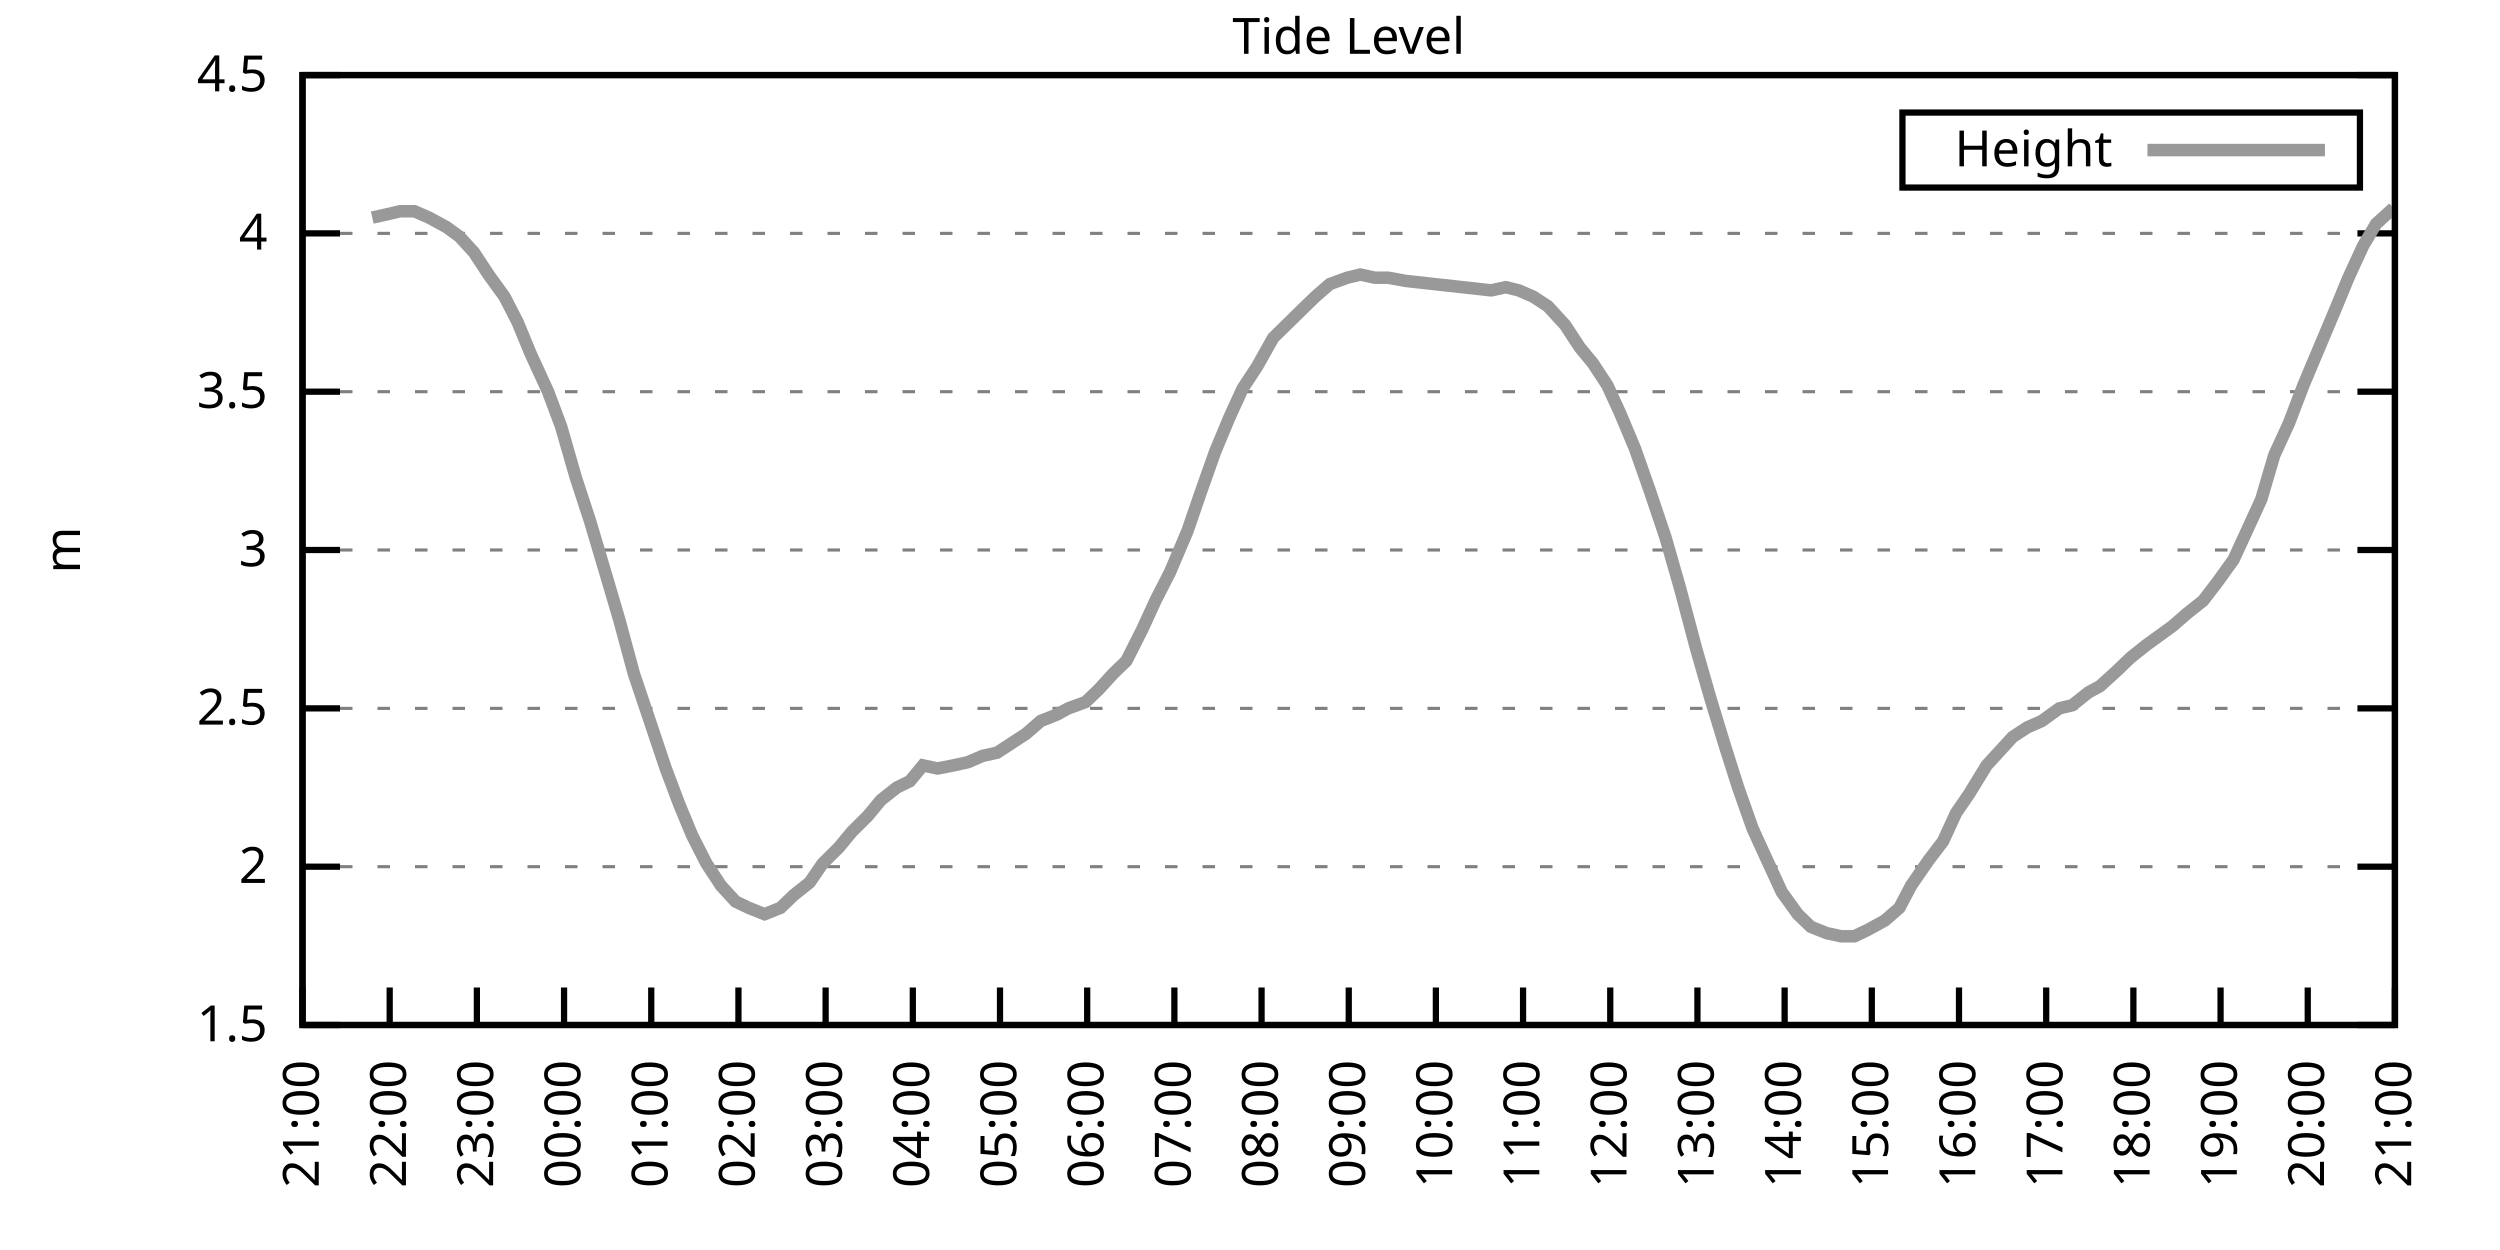
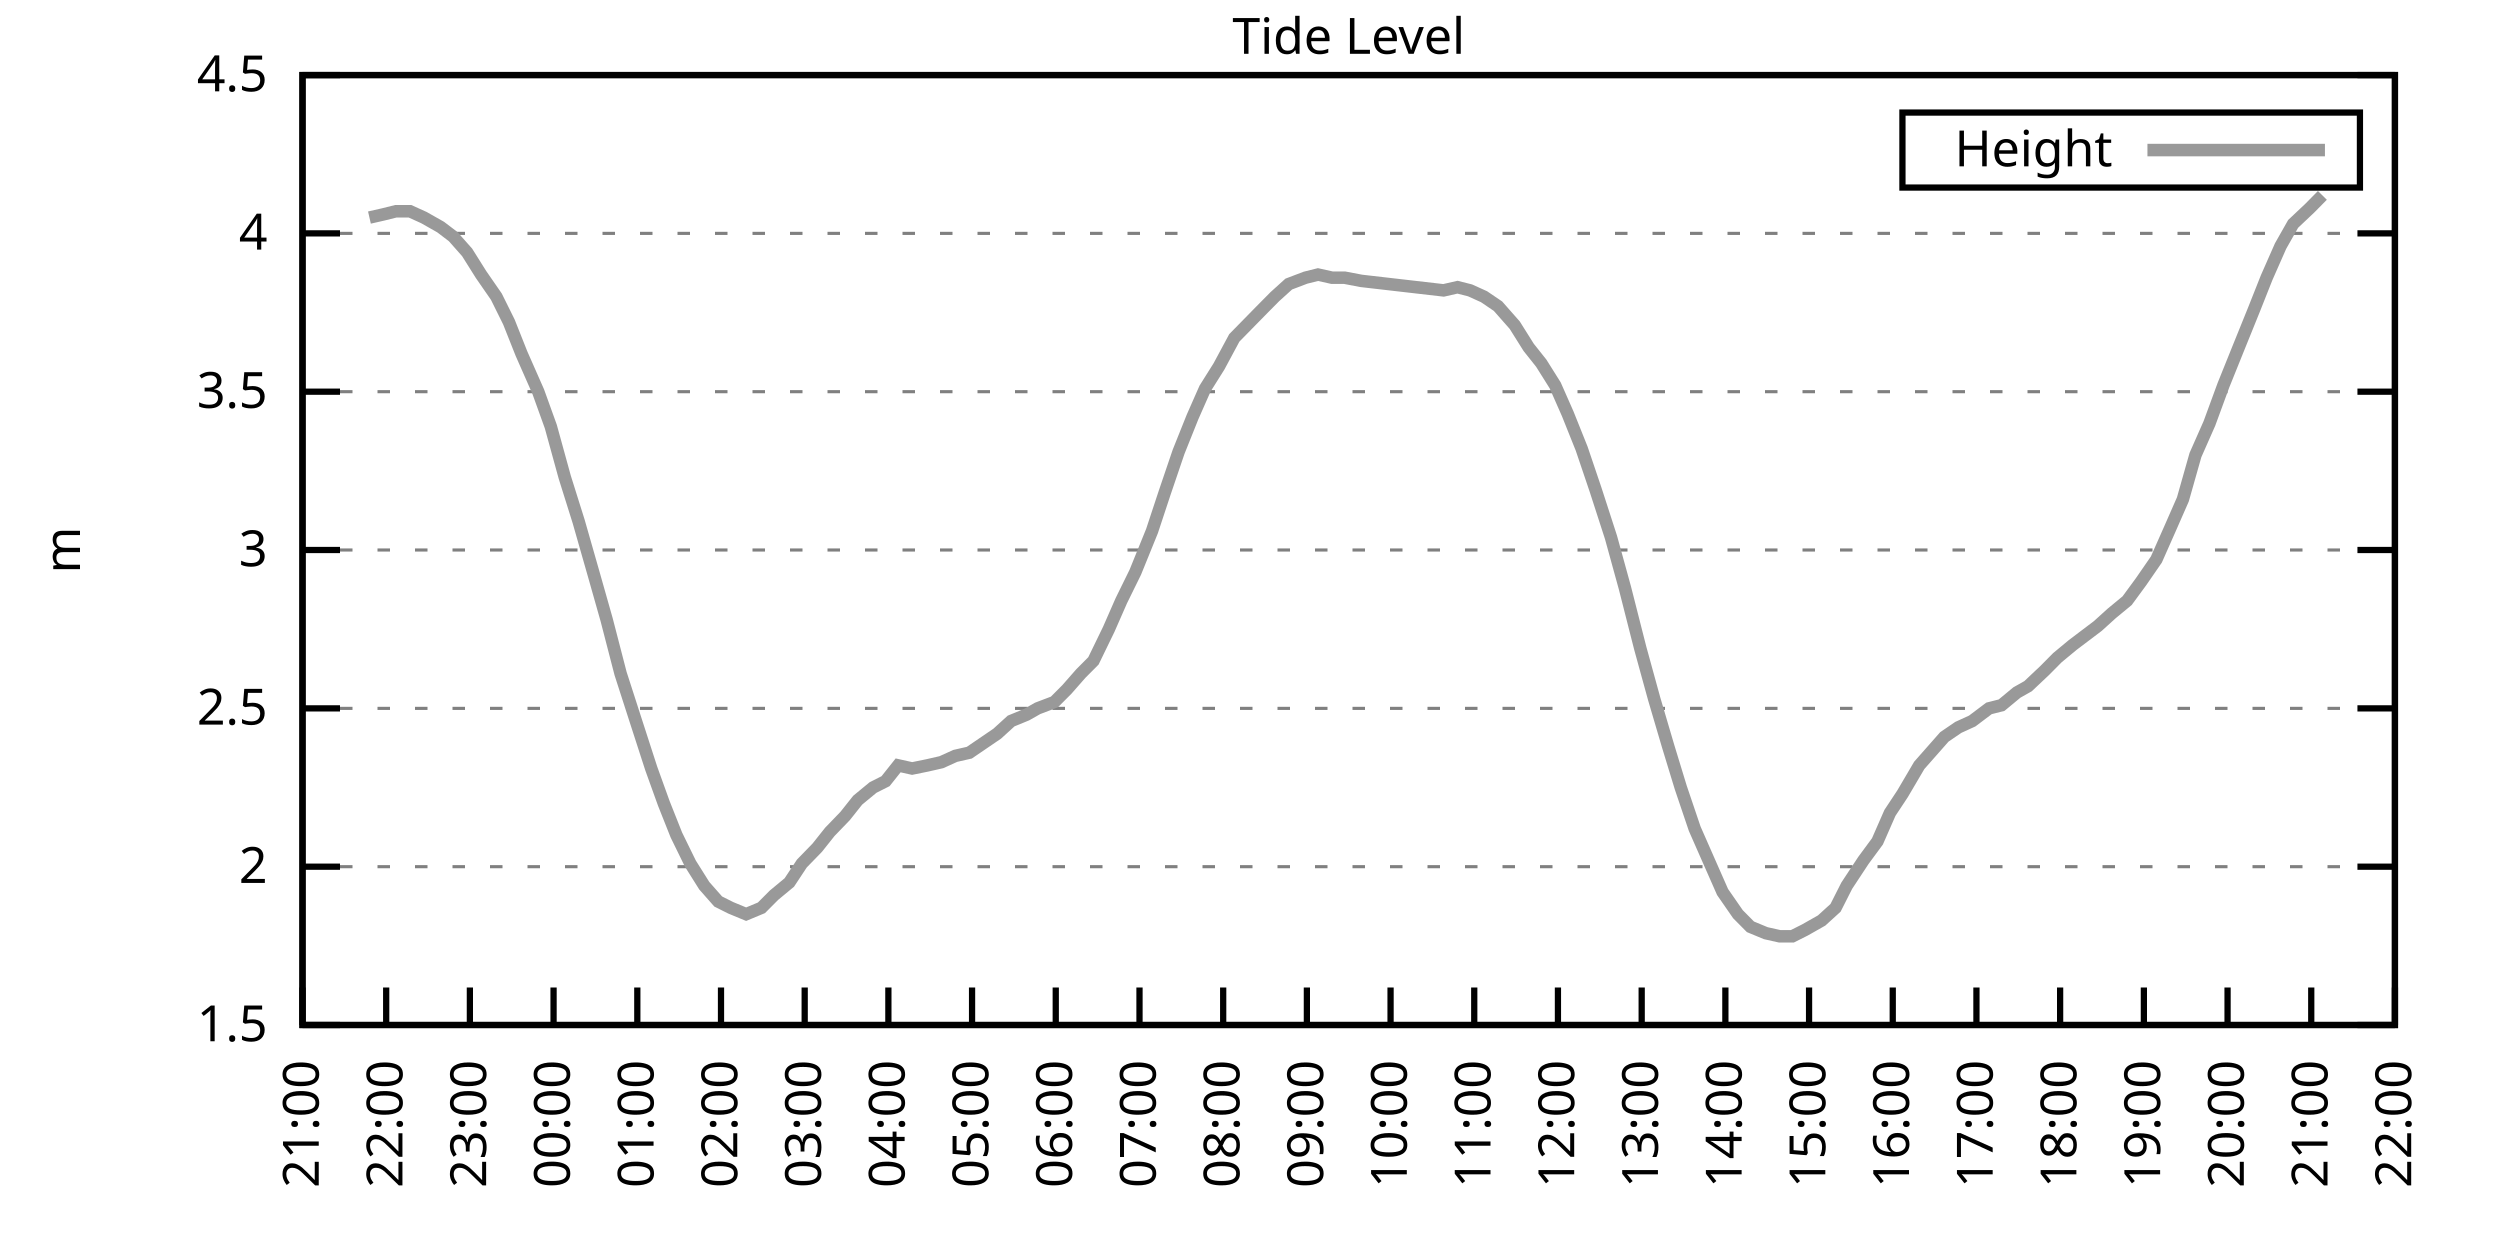
<svg xmlns="http://www.w3.org/2000/svg" xmlns:xlink="http://www.w3.org/1999/xlink" width="400" height="200" viewBox="0 0 400 200">
  <g id="gnuplot_canvas">
    <rect x="0" y="0" width="400" height="200" fill="none" />
    <defs>
      <circle id="gpDot" r="0.5" stroke-width="0.5" stroke="currentColor" />
      <path id="gpPt0" stroke-width="0.333" stroke="currentColor" d="M-1,0 h2 M0,-1 v2" />
      <path id="gpPt1" stroke-width="0.333" stroke="currentColor" d="M-1,-1 L1,1 M1,-1 L-1,1" />
      <path id="gpPt2" stroke-width="0.333" stroke="currentColor" d="M-1,0 L1,0 M0,-1 L0,1 M-1,-1 L1,1 M-1,1 L1,-1" />
      <rect id="gpPt3" stroke-width="0.333" stroke="currentColor" x="-1" y="-1" width="2" height="2" />
      <rect id="gpPt4" stroke-width="0.333" stroke="currentColor" fill="currentColor" x="-1" y="-1" width="2" height="2" />
      <circle id="gpPt5" stroke-width="0.333" stroke="currentColor" cx="0" cy="0" r="1" />
      <use xlink:href="#gpPt5" id="gpPt6" fill="currentColor" stroke="none" />
      <path id="gpPt7" stroke-width="0.333" stroke="currentColor" d="M0,-1.33 L-1.33,0.67 L1.33,0.67 z" />
      <use xlink:href="#gpPt7" id="gpPt8" fill="currentColor" stroke="none" />
      <use xlink:href="#gpPt7" id="gpPt9" stroke="currentColor" transform="rotate(180)" />
      <use xlink:href="#gpPt9" id="gpPt10" fill="currentColor" stroke="none" />
      <use xlink:href="#gpPt3" id="gpPt11" stroke="currentColor" transform="rotate(45)" />
      <use xlink:href="#gpPt11" id="gpPt12" fill="currentColor" stroke="none" />
      <path id="gpPt13" stroke-width="0.333" stroke="currentColor" d="M0,1.330 L1.265,0.411 L0.782,-1.067 L-0.782,-1.076 L-1.265,0.411 z" />
      <use xlink:href="#gpPt13" id="gpPt14" fill="currentColor" stroke="none" />
      <filter id="textbox" filterUnits="objectBoundingBox" x="0" y="0" height="1" width="1">
        <feFlood flood-color="white" flood-opacity="1" result="bgnd" />
        <feComposite in="SourceGraphic" in2="bgnd" operator="atop" />
      </filter>
      <filter id="greybox" filterUnits="objectBoundingBox" x="0" y="0" height="1" width="1">
        <feFlood flood-color="lightgrey" flood-opacity="1" result="grey" />
        <feComposite in="SourceGraphic" in2="grey" operator="atop" />
      </filter>
    </defs>
    <g fill="none" color="white" stroke="currentColor" stroke-width="1.00" stroke-linecap="butt" stroke-linejoin="miter">
</g>
    <g fill="none" color="black" stroke="currentColor" stroke-width="1.00" stroke-linecap="butt" stroke-linejoin="miter">
      <g stroke="none" shape-rendering="crispEdges">
        <polygon fill="rgb(255, 255, 255)" points="48.40,164.00 383.18,164.00 383.18,12.02 48.40,12.02 " />
      </g>
    </g>
    <g fill="none" color="black" stroke="currentColor" stroke-width="1.00" stroke-linecap="butt" stroke-linejoin="miter">
</g>
    <g fill="none" color="black" stroke="black" stroke-width="0.50" stroke-linecap="butt" stroke-linejoin="miter">
</g>
    <g fill="none" color="gray" stroke="currentColor" stroke-width="0.50" stroke-linecap="butt" stroke-linejoin="miter">
      <path stroke="gray" stroke-dasharray="2,4" class="gridline" d="M48.40,164.00 L383.19,164.00  " />
    </g>
    <g fill="none" color="gray" stroke="gray" stroke-width="1.00" stroke-linecap="butt" stroke-linejoin="miter">
</g>
    <g fill="none" color="black" stroke="currentColor" stroke-width="1.00" stroke-linecap="butt" stroke-linejoin="miter">
      <path stroke="black" d="M48.40,164.00 L54.40,164.00 M383.19,164.00 L377.19,164.00  " />
      <g transform="translate(42.80,166.60)" stroke="none" fill="black" font-family="Sans" font-size="8.00" text-anchor="end">
        <text>
          <tspan font-family="Sans"> 1.5</tspan>
        </text>
      </g>
    </g>
    <g fill="none" color="black" stroke="currentColor" stroke-width="1.00" stroke-linecap="butt" stroke-linejoin="miter">
</g>
    <g fill="none" color="black" stroke="black" stroke-width="0.50" stroke-linecap="butt" stroke-linejoin="miter">
</g>
    <g fill="none" color="gray" stroke="currentColor" stroke-width="0.50" stroke-linecap="butt" stroke-linejoin="miter">
      <path stroke="gray" stroke-dasharray="2,4" class="gridline" d="M48.40,138.67 L383.19,138.67  " />
    </g>
    <g fill="none" color="gray" stroke="gray" stroke-width="1.00" stroke-linecap="butt" stroke-linejoin="miter">
</g>
    <g fill="none" color="black" stroke="currentColor" stroke-width="1.00" stroke-linecap="butt" stroke-linejoin="miter">
      <path stroke="black" d="M48.40,138.67 L54.40,138.67 M383.19,138.67 L377.19,138.67  " />
      <g transform="translate(42.80,141.27)" stroke="none" fill="black" font-family="Sans" font-size="8.00" text-anchor="end">
        <text>
          <tspan font-family="Sans"> 2</tspan>
        </text>
      </g>
    </g>
    <g fill="none" color="black" stroke="currentColor" stroke-width="1.00" stroke-linecap="butt" stroke-linejoin="miter">
</g>
    <g fill="none" color="black" stroke="black" stroke-width="0.50" stroke-linecap="butt" stroke-linejoin="miter">
</g>
    <g fill="none" color="gray" stroke="currentColor" stroke-width="0.50" stroke-linecap="butt" stroke-linejoin="miter">
      <path stroke="gray" stroke-dasharray="2,4" class="gridline" d="M48.40,113.34 L383.19,113.34  " />
    </g>
    <g fill="none" color="gray" stroke="gray" stroke-width="1.00" stroke-linecap="butt" stroke-linejoin="miter">
</g>
    <g fill="none" color="black" stroke="currentColor" stroke-width="1.00" stroke-linecap="butt" stroke-linejoin="miter">
      <path stroke="black" d="M48.40,113.34 L54.40,113.34 M383.19,113.34 L377.19,113.34  " />
      <g transform="translate(42.80,115.94)" stroke="none" fill="black" font-family="Sans" font-size="8.00" text-anchor="end">
        <text>
          <tspan font-family="Sans"> 2.5</tspan>
        </text>
      </g>
    </g>
    <g fill="none" color="black" stroke="currentColor" stroke-width="1.00" stroke-linecap="butt" stroke-linejoin="miter">
</g>
    <g fill="none" color="black" stroke="black" stroke-width="0.50" stroke-linecap="butt" stroke-linejoin="miter">
</g>
    <g fill="none" color="gray" stroke="currentColor" stroke-width="0.50" stroke-linecap="butt" stroke-linejoin="miter">
      <path stroke="gray" stroke-dasharray="2,4" class="gridline" d="M48.40,88.00 L383.19,88.00  " />
    </g>
    <g fill="none" color="gray" stroke="gray" stroke-width="1.00" stroke-linecap="butt" stroke-linejoin="miter">
</g>
    <g fill="none" color="black" stroke="currentColor" stroke-width="1.00" stroke-linecap="butt" stroke-linejoin="miter">
      <path stroke="black" d="M48.40,88.00 L54.40,88.00 M383.19,88.00 L377.19,88.00  " />
      <g transform="translate(42.80,90.60)" stroke="none" fill="black" font-family="Sans" font-size="8.00" text-anchor="end">
        <text>
          <tspan font-family="Sans"> 3</tspan>
        </text>
      </g>
    </g>
    <g fill="none" color="black" stroke="currentColor" stroke-width="1.00" stroke-linecap="butt" stroke-linejoin="miter">
</g>
    <g fill="none" color="black" stroke="black" stroke-width="0.50" stroke-linecap="butt" stroke-linejoin="miter">
</g>
    <g fill="none" color="gray" stroke="currentColor" stroke-width="0.50" stroke-linecap="butt" stroke-linejoin="miter">
      <path stroke="gray" stroke-dasharray="2,4" class="gridline" d="M48.40,62.67 L383.19,62.67  " />
    </g>
    <g fill="none" color="gray" stroke="gray" stroke-width="1.00" stroke-linecap="butt" stroke-linejoin="miter">
</g>
    <g fill="none" color="black" stroke="currentColor" stroke-width="1.00" stroke-linecap="butt" stroke-linejoin="miter">
      <path stroke="black" d="M48.40,62.67 L54.40,62.67 M383.19,62.67 L377.19,62.67  " />
      <g transform="translate(42.80,65.27)" stroke="none" fill="black" font-family="Sans" font-size="8.00" text-anchor="end">
        <text>
          <tspan font-family="Sans"> 3.5</tspan>
        </text>
      </g>
    </g>
    <g fill="none" color="black" stroke="currentColor" stroke-width="1.00" stroke-linecap="butt" stroke-linejoin="miter">
</g>
    <g fill="none" color="black" stroke="black" stroke-width="0.50" stroke-linecap="butt" stroke-linejoin="miter">
</g>
    <g fill="none" color="gray" stroke="currentColor" stroke-width="0.50" stroke-linecap="butt" stroke-linejoin="miter">
      <path stroke="gray" stroke-dasharray="2,4" class="gridline" d="M48.40,37.34 L383.19,37.34  " />
    </g>
    <g fill="none" color="gray" stroke="gray" stroke-width="1.00" stroke-linecap="butt" stroke-linejoin="miter">
</g>
    <g fill="none" color="black" stroke="currentColor" stroke-width="1.00" stroke-linecap="butt" stroke-linejoin="miter">
      <path stroke="black" d="M48.40,37.34 L54.40,37.34 M383.19,37.34 L377.19,37.34  " />
      <g transform="translate(42.80,39.94)" stroke="none" fill="black" font-family="Sans" font-size="8.00" text-anchor="end">
        <text>
          <tspan font-family="Sans"> 4</tspan>
        </text>
      </g>
    </g>
    <g fill="none" color="black" stroke="currentColor" stroke-width="1.00" stroke-linecap="butt" stroke-linejoin="miter">
</g>
    <g fill="none" color="black" stroke="black" stroke-width="0.50" stroke-linecap="butt" stroke-linejoin="miter">
</g>
    <g fill="none" color="gray" stroke="currentColor" stroke-width="0.50" stroke-linecap="butt" stroke-linejoin="miter">
      <path stroke="gray" stroke-dasharray="2,4" class="gridline" d="M48.40,12.01 L383.19,12.01  " />
    </g>
    <g fill="none" color="gray" stroke="gray" stroke-width="1.00" stroke-linecap="butt" stroke-linejoin="miter">
</g>
    <g fill="none" color="black" stroke="currentColor" stroke-width="1.00" stroke-linecap="butt" stroke-linejoin="miter">
      <path stroke="black" d="M48.40,12.01 L54.40,12.01 M383.19,12.01 L377.19,12.01  " />
      <g transform="translate(42.80,14.61)" stroke="none" fill="black" font-family="Sans" font-size="8.00" text-anchor="end">
        <text>
          <tspan font-family="Sans"> 4.5</tspan>
        </text>
      </g>
    </g>
    <g fill="none" color="black" stroke="currentColor" stroke-width="1.00" stroke-linecap="butt" stroke-linejoin="miter">
      <path stroke="black" d="M48.40,164.00 L48.40,158.00  " />
      <g transform="translate(51.00,169.60) rotate(270.00)" stroke="none" fill="black" font-family="Sans" font-size="8.00" text-anchor="end">
        <text>
          <tspan font-family="Sans">21:00</tspan>
        </text>
      </g>
    </g>
    <g fill="none" color="black" stroke="currentColor" stroke-width="1.00" stroke-linecap="butt" stroke-linejoin="miter">
-       <path stroke="black" d="M62.35,164.00 L62.35,158.00  " />
-       <g transform="translate(64.95,169.60) rotate(270.00)" stroke="none" fill="black" font-family="Sans" font-size="8.00" text-anchor="end">
+       <path stroke="black" d="M61.79,164.00 L61.79,158.00  " />
+       <g transform="translate(64.39,169.60) rotate(270.00)" stroke="none" fill="black" font-family="Sans" font-size="8.00" text-anchor="end">
        <text>
          <tspan font-family="Sans">22:00</tspan>
        </text>
      </g>
    </g>
    <g fill="none" color="black" stroke="currentColor" stroke-width="1.00" stroke-linecap="butt" stroke-linejoin="miter">
-       <path stroke="black" d="M76.30,164.00 L76.30,158.00  " />
-       <g transform="translate(78.90,169.60) rotate(270.00)" stroke="none" fill="black" font-family="Sans" font-size="8.00" text-anchor="end">
+       <path stroke="black" d="M75.18,164.00 L75.18,158.00  " />
+       <g transform="translate(77.78,169.60) rotate(270.00)" stroke="none" fill="black" font-family="Sans" font-size="8.00" text-anchor="end">
        <text>
          <tspan font-family="Sans">23:00</tspan>
        </text>
      </g>
    </g>
    <g fill="none" color="black" stroke="currentColor" stroke-width="1.00" stroke-linecap="butt" stroke-linejoin="miter">
-       <path stroke="black" d="M90.25,164.00 L90.25,158.00  " />
-       <g transform="translate(92.85,169.60) rotate(270.00)" stroke="none" fill="black" font-family="Sans" font-size="8.00" text-anchor="end">
+       <path stroke="black" d="M88.57,164.00 L88.57,158.00  " />
+       <g transform="translate(91.17,169.60) rotate(270.00)" stroke="none" fill="black" font-family="Sans" font-size="8.00" text-anchor="end">
        <text>
          <tspan font-family="Sans">00:00</tspan>
        </text>
      </g>
    </g>
    <g fill="none" color="black" stroke="currentColor" stroke-width="1.00" stroke-linecap="butt" stroke-linejoin="miter">
-       <path stroke="black" d="M104.20,164.00 L104.20,158.00  " />
-       <g transform="translate(106.80,169.60) rotate(270.00)" stroke="none" fill="black" font-family="Sans" font-size="8.00" text-anchor="end">
+       <path stroke="black" d="M101.97,164.00 L101.97,158.00  " />
+       <g transform="translate(104.57,169.60) rotate(270.00)" stroke="none" fill="black" font-family="Sans" font-size="8.00" text-anchor="end">
        <text>
          <tspan font-family="Sans">01:00</tspan>
        </text>
      </g>
    </g>
    <g fill="none" color="black" stroke="currentColor" stroke-width="1.00" stroke-linecap="butt" stroke-linejoin="miter">
-       <path stroke="black" d="M118.15,164.00 L118.15,158.00  " />
-       <g transform="translate(120.75,169.60) rotate(270.00)" stroke="none" fill="black" font-family="Sans" font-size="8.00" text-anchor="end">
+       <path stroke="black" d="M115.36,164.00 L115.36,158.00  " />
+       <g transform="translate(117.96,169.60) rotate(270.00)" stroke="none" fill="black" font-family="Sans" font-size="8.00" text-anchor="end">
        <text>
          <tspan font-family="Sans">02:00</tspan>
        </text>
      </g>
    </g>
    <g fill="none" color="black" stroke="currentColor" stroke-width="1.00" stroke-linecap="butt" stroke-linejoin="miter">
-       <path stroke="black" d="M132.10,164.00 L132.10,158.00  " />
-       <g transform="translate(134.70,169.60) rotate(270.00)" stroke="none" fill="black" font-family="Sans" font-size="8.00" text-anchor="end">
+       <path stroke="black" d="M128.75,164.00 L128.75,158.00  " />
+       <g transform="translate(131.35,169.60) rotate(270.00)" stroke="none" fill="black" font-family="Sans" font-size="8.00" text-anchor="end">
        <text>
          <tspan font-family="Sans">03:00</tspan>
        </text>
      </g>
    </g>
    <g fill="none" color="black" stroke="currentColor" stroke-width="1.00" stroke-linecap="butt" stroke-linejoin="miter">
-       <path stroke="black" d="M146.05,164.00 L146.05,158.00  " />
-       <g transform="translate(148.65,169.60) rotate(270.00)" stroke="none" fill="black" font-family="Sans" font-size="8.00" text-anchor="end">
+       <path stroke="black" d="M142.14,164.00 L142.14,158.00  " />
+       <g transform="translate(144.74,169.60) rotate(270.00)" stroke="none" fill="black" font-family="Sans" font-size="8.00" text-anchor="end">
        <text>
          <tspan font-family="Sans">04:00</tspan>
        </text>
      </g>
    </g>
    <g fill="none" color="black" stroke="currentColor" stroke-width="1.00" stroke-linecap="butt" stroke-linejoin="miter">
-       <path stroke="black" d="M160.00,164.00 L160.00,158.00  " />
-       <g transform="translate(162.60,169.60) rotate(270.00)" stroke="none" fill="black" font-family="Sans" font-size="8.00" text-anchor="end">
+       <path stroke="black" d="M155.53,164.00 L155.53,158.00  " />
+       <g transform="translate(158.13,169.60) rotate(270.00)" stroke="none" fill="black" font-family="Sans" font-size="8.00" text-anchor="end">
        <text>
          <tspan font-family="Sans">05:00</tspan>
        </text>
      </g>
    </g>
    <g fill="none" color="black" stroke="currentColor" stroke-width="1.00" stroke-linecap="butt" stroke-linejoin="miter">
-       <path stroke="black" d="M173.95,164.00 L173.95,158.00  " />
-       <g transform="translate(176.55,169.60) rotate(270.00)" stroke="none" fill="black" font-family="Sans" font-size="8.00" text-anchor="end">
+       <path stroke="black" d="M168.92,164.00 L168.92,158.00  " />
+       <g transform="translate(171.52,169.60) rotate(270.00)" stroke="none" fill="black" font-family="Sans" font-size="8.00" text-anchor="end">
        <text>
          <tspan font-family="Sans">06:00</tspan>
        </text>
      </g>
    </g>
    <g fill="none" color="black" stroke="currentColor" stroke-width="1.00" stroke-linecap="butt" stroke-linejoin="miter">
-       <path stroke="black" d="M187.90,164.00 L187.90,158.00  " />
-       <g transform="translate(190.50,169.60) rotate(270.00)" stroke="none" fill="black" font-family="Sans" font-size="8.00" text-anchor="end">
+       <path stroke="black" d="M182.32,164.00 L182.32,158.00  " />
+       <g transform="translate(184.92,169.60) rotate(270.00)" stroke="none" fill="black" font-family="Sans" font-size="8.00" text-anchor="end">
        <text>
          <tspan font-family="Sans">07:00</tspan>
        </text>
      </g>
    </g>
    <g fill="none" color="black" stroke="currentColor" stroke-width="1.00" stroke-linecap="butt" stroke-linejoin="miter">
-       <path stroke="black" d="M201.85,164.00 L201.85,158.00  " />
-       <g transform="translate(204.45,169.60) rotate(270.00)" stroke="none" fill="black" font-family="Sans" font-size="8.00" text-anchor="end">
+       <path stroke="black" d="M195.71,164.00 L195.71,158.00  " />
+       <g transform="translate(198.31,169.60) rotate(270.00)" stroke="none" fill="black" font-family="Sans" font-size="8.00" text-anchor="end">
        <text>
          <tspan font-family="Sans">08:00</tspan>
        </text>
      </g>
    </g>
    <g fill="none" color="black" stroke="currentColor" stroke-width="1.00" stroke-linecap="butt" stroke-linejoin="miter">
-       <path stroke="black" d="M215.80,164.00 L215.80,158.00  " />
-       <g transform="translate(218.40,169.60) rotate(270.00)" stroke="none" fill="black" font-family="Sans" font-size="8.00" text-anchor="end">
+       <path stroke="black" d="M209.10,164.00 L209.10,158.00  " />
+       <g transform="translate(211.70,169.60) rotate(270.00)" stroke="none" fill="black" font-family="Sans" font-size="8.00" text-anchor="end">
        <text>
          <tspan font-family="Sans">09:00</tspan>
        </text>
      </g>
    </g>
    <g fill="none" color="black" stroke="currentColor" stroke-width="1.00" stroke-linecap="butt" stroke-linejoin="miter">
-       <path stroke="black" d="M229.74,164.00 L229.74,158.00  " />
-       <g transform="translate(232.34,169.60) rotate(270.00)" stroke="none" fill="black" font-family="Sans" font-size="8.00" text-anchor="end">
+       <path stroke="black" d="M222.49,164.00 L222.49,158.00  " />
+       <g transform="translate(225.09,169.60) rotate(270.00)" stroke="none" fill="black" font-family="Sans" font-size="8.00" text-anchor="end">
        <text>
          <tspan font-family="Sans">10:00</tspan>
        </text>
      </g>
    </g>
    <g fill="none" color="black" stroke="currentColor" stroke-width="1.00" stroke-linecap="butt" stroke-linejoin="miter">
-       <path stroke="black" d="M243.69,164.00 L243.69,158.00  " />
-       <g transform="translate(246.29,169.60) rotate(270.00)" stroke="none" fill="black" font-family="Sans" font-size="8.00" text-anchor="end">
+       <path stroke="black" d="M235.88,164.00 L235.88,158.00  " />
+       <g transform="translate(238.48,169.60) rotate(270.00)" stroke="none" fill="black" font-family="Sans" font-size="8.00" text-anchor="end">
        <text>
          <tspan font-family="Sans">11:00</tspan>
        </text>
      </g>
    </g>
    <g fill="none" color="black" stroke="currentColor" stroke-width="1.00" stroke-linecap="butt" stroke-linejoin="miter">
-       <path stroke="black" d="M257.64,164.00 L257.64,158.00  " />
-       <g transform="translate(260.24,169.60) rotate(270.00)" stroke="none" fill="black" font-family="Sans" font-size="8.00" text-anchor="end">
+       <path stroke="black" d="M249.27,164.00 L249.27,158.00  " />
+       <g transform="translate(251.87,169.60) rotate(270.00)" stroke="none" fill="black" font-family="Sans" font-size="8.00" text-anchor="end">
        <text>
          <tspan font-family="Sans">12:00</tspan>
        </text>
      </g>
    </g>
    <g fill="none" color="black" stroke="currentColor" stroke-width="1.00" stroke-linecap="butt" stroke-linejoin="miter">
-       <path stroke="black" d="M271.59,164.00 L271.59,158.00  " />
-       <g transform="translate(274.19,169.60) rotate(270.00)" stroke="none" fill="black" font-family="Sans" font-size="8.00" text-anchor="end">
+       <path stroke="black" d="M262.67,164.00 L262.67,158.00  " />
+       <g transform="translate(265.27,169.60) rotate(270.00)" stroke="none" fill="black" font-family="Sans" font-size="8.00" text-anchor="end">
        <text>
          <tspan font-family="Sans">13:00</tspan>
        </text>
      </g>
    </g>
    <g fill="none" color="black" stroke="currentColor" stroke-width="1.00" stroke-linecap="butt" stroke-linejoin="miter">
-       <path stroke="black" d="M285.54,164.00 L285.54,158.00  " />
-       <g transform="translate(288.14,169.60) rotate(270.00)" stroke="none" fill="black" font-family="Sans" font-size="8.00" text-anchor="end">
+       <path stroke="black" d="M276.06,164.00 L276.06,158.00  " />
+       <g transform="translate(278.66,169.60) rotate(270.00)" stroke="none" fill="black" font-family="Sans" font-size="8.00" text-anchor="end">
        <text>
          <tspan font-family="Sans">14:00</tspan>
        </text>
      </g>
    </g>
    <g fill="none" color="black" stroke="currentColor" stroke-width="1.00" stroke-linecap="butt" stroke-linejoin="miter">
-       <path stroke="black" d="M299.49,164.00 L299.49,158.00  " />
-       <g transform="translate(302.09,169.60) rotate(270.00)" stroke="none" fill="black" font-family="Sans" font-size="8.00" text-anchor="end">
+       <path stroke="black" d="M289.45,164.00 L289.45,158.00  " />
+       <g transform="translate(292.05,169.60) rotate(270.00)" stroke="none" fill="black" font-family="Sans" font-size="8.00" text-anchor="end">
        <text>
          <tspan font-family="Sans">15:00</tspan>
        </text>
      </g>
    </g>
    <g fill="none" color="black" stroke="currentColor" stroke-width="1.00" stroke-linecap="butt" stroke-linejoin="miter">
-       <path stroke="black" d="M313.44,164.00 L313.44,158.00  " />
-       <g transform="translate(316.04,169.60) rotate(270.00)" stroke="none" fill="black" font-family="Sans" font-size="8.00" text-anchor="end">
+       <path stroke="black" d="M302.84,164.00 L302.84,158.00  " />
+       <g transform="translate(305.44,169.60) rotate(270.00)" stroke="none" fill="black" font-family="Sans" font-size="8.00" text-anchor="end">
        <text>
          <tspan font-family="Sans">16:00</tspan>
        </text>
      </g>
    </g>
    <g fill="none" color="black" stroke="currentColor" stroke-width="1.00" stroke-linecap="butt" stroke-linejoin="miter">
-       <path stroke="black" d="M327.39,164.00 L327.39,158.00  " />
-       <g transform="translate(329.99,169.60) rotate(270.00)" stroke="none" fill="black" font-family="Sans" font-size="8.00" text-anchor="end">
+       <path stroke="black" d="M316.23,164.00 L316.23,158.00  " />
+       <g transform="translate(318.83,169.60) rotate(270.00)" stroke="none" fill="black" font-family="Sans" font-size="8.00" text-anchor="end">
        <text>
          <tspan font-family="Sans">17:00</tspan>
        </text>
      </g>
    </g>
    <g fill="none" color="black" stroke="currentColor" stroke-width="1.00" stroke-linecap="butt" stroke-linejoin="miter">
-       <path stroke="black" d="M341.34,164.00 L341.34,158.00  " />
-       <g transform="translate(343.94,169.60) rotate(270.00)" stroke="none" fill="black" font-family="Sans" font-size="8.00" text-anchor="end">
+       <path stroke="black" d="M329.62,164.00 L329.62,158.00  " />
+       <g transform="translate(332.22,169.60) rotate(270.00)" stroke="none" fill="black" font-family="Sans" font-size="8.00" text-anchor="end">
        <text>
          <tspan font-family="Sans">18:00</tspan>
        </text>
      </g>
    </g>
    <g fill="none" color="black" stroke="currentColor" stroke-width="1.00" stroke-linecap="butt" stroke-linejoin="miter">
-       <path stroke="black" d="M355.29,164.00 L355.29,158.00  " />
-       <g transform="translate(357.89,169.60) rotate(270.00)" stroke="none" fill="black" font-family="Sans" font-size="8.00" text-anchor="end">
+       <path stroke="black" d="M343.02,164.00 L343.02,158.00  " />
+       <g transform="translate(345.62,169.60) rotate(270.00)" stroke="none" fill="black" font-family="Sans" font-size="8.00" text-anchor="end">
        <text>
          <tspan font-family="Sans">19:00</tspan>
        </text>
      </g>
    </g>
    <g fill="none" color="black" stroke="currentColor" stroke-width="1.00" stroke-linecap="butt" stroke-linejoin="miter">
-       <path stroke="black" d="M369.24,164.00 L369.24,158.00  " />
-       <g transform="translate(371.84,169.60) rotate(270.00)" stroke="none" fill="black" font-family="Sans" font-size="8.00" text-anchor="end">
+       <path stroke="black" d="M356.41,164.00 L356.41,158.00  " />
+       <g transform="translate(359.01,169.60) rotate(270.00)" stroke="none" fill="black" font-family="Sans" font-size="8.00" text-anchor="end">
        <text>
          <tspan font-family="Sans">20:00</tspan>
+         </text>
+       </g>
+     </g>
+     <g fill="none" color="black" stroke="currentColor" stroke-width="1.00" stroke-linecap="butt" stroke-linejoin="miter">
+       <path stroke="black" d="M369.80,164.00 L369.80,158.00  " />
+       <g transform="translate(372.40,169.60) rotate(270.00)" stroke="none" fill="black" font-family="Sans" font-size="8.00" text-anchor="end">
+         <text>
+           <tspan font-family="Sans">21:00</tspan>
        </text>
      </g>
    </g>
    <g fill="none" color="black" stroke="currentColor" stroke-width="1.00" stroke-linecap="butt" stroke-linejoin="miter">
      <path stroke="black" d="M383.19,164.00 L383.19,158.00  " />
      <g transform="translate(385.79,169.60) rotate(270.00)" stroke="none" fill="black" font-family="Sans" font-size="8.00" text-anchor="end">
        <text>
-           <tspan font-family="Sans">21:00</tspan>
+           <tspan font-family="Sans">22:00</tspan>
        </text>
      </g>
    </g>
    <g fill="none" color="black" stroke="currentColor" stroke-width="1.00" stroke-linecap="butt" stroke-linejoin="miter">
</g>
    <g fill="none" color="black" stroke="currentColor" stroke-width="1.00" stroke-linecap="butt" stroke-linejoin="miter">
      <path stroke="black" d="M48.40,12.01 L48.40,164.00 L383.19,164.00 L383.19,12.01 L48.40,12.01 Z  " />
    </g>
    <g fill="none" color="black" stroke="currentColor" stroke-width="1.00" stroke-linecap="butt" stroke-linejoin="miter">
</g>
    <g fill="none" color="black" stroke="currentColor" stroke-width="1.00" stroke-linecap="butt" stroke-linejoin="miter">
      <path stroke="black" d="M304.39,30.01 L304.39,18.01 L377.59,18.01 L377.59,30.01 L304.39,30.01 Z  " />
    </g>
    <g id="Tide_level_plot_1">
      <g fill="none" color="white" stroke="black" stroke-width="2.00" stroke-linecap="butt" stroke-linejoin="miter">
</g>
      <g fill="none" color="black" stroke="currentColor" stroke-width="2.00" stroke-linecap="butt" stroke-linejoin="miter">
        <g transform="translate(337.99,26.61)" stroke="none" fill="black" font-family="Sans" font-size="8.00" text-anchor="end">
          <text>
            <tspan font-family="Sans">Height</tspan>
          </text>
        </g>
      </g>
      <g fill="none" color="black" stroke="currentColor" stroke-width="2.00" stroke-linecap="butt" stroke-linejoin="miter">
-         <path stroke="rgb(153, 153, 153)" d="M343.59,24.01 L371.99,24.01 M59.56,34.81 L61.88,34.30 L63.98,33.80 L66.30,33.80 L68.63,34.81 L71.42,36.33   L73.51,37.85 L75.83,40.38 L78.16,43.93 L80.72,47.47 L82.81,51.53 L84.90,56.59 L87.69,62.67 L89.78,68.25   L92.11,76.35 L94.43,83.45 L96.99,92.06 L99.08,99.15 L101.41,107.76 L103.97,115.36 L106.52,122.96 L108.62,128.54   L110.71,133.60 L113.03,138.16 L115.36,141.71 L117.68,144.24 L119.78,145.25 L122.33,146.27 L124.89,145.25 L126.98,143.23   L129.54,141.20 L131.63,138.16 L134.19,135.63 L136.28,133.10 L138.84,130.56 L140.93,128.03 L143.49,126.00 L145.58,124.99   L147.67,122.46 L150.00,122.96 L152.56,122.46 L154.88,121.95 L157.21,120.94 L159.53,120.43 L161.86,118.91 L164.18,117.39   L166.51,115.36 L169.06,114.35 L170.92,113.34 L173.71,112.32 L175.81,110.30 L178.13,107.76 L180.22,105.74 L182.78,100.67   L184.87,96.11 L187.20,91.55 L189.99,84.97 L192.08,78.89 L194.41,72.30 L196.73,66.73 L198.82,62.17 L201.15,58.62   L203.71,54.06 L208.36,49.50 L210.45,47.47 L212.77,45.45 L215.56,44.43 L217.65,43.93 L219.98,44.43 L222.07,44.43   L224.86,44.94 L238.58,46.46 L240.90,45.95 L243.00,46.46 L245.32,47.47 L247.65,48.99 L250.44,52.03 L252.76,55.58   L254.85,58.11 L257.18,61.66 L259.27,66.22 L261.60,71.79 L263.92,78.38 L266.48,85.98 L268.80,94.08 L271.36,103.71   L273.69,111.82 L276.01,119.42 L278.10,126.00 L280.43,132.59 L282.75,137.66 L285.08,142.72 L287.64,146.27 L289.73,148.29   L292.29,149.31 L294.61,149.81 L296.70,149.81 L298.80,148.80 L301.58,147.28 L303.91,145.25 L305.77,141.71 L308.56,137.66   L310.88,134.62 L312.98,130.06 L315.07,127.02 L317.86,122.46 L319.72,120.43 L322.04,117.90 L324.37,116.38 L326.69,115.36   L329.48,113.34 L331.58,112.83 L334.13,110.80 L335.99,109.79 L338.78,107.26 L340.88,105.23 L343.43,103.20 L345.53,101.68   L347.62,100.16 L349.94,98.14 L352.50,96.11 L354.83,93.07 L357.38,89.52 L359.71,84.46 L361.80,79.90 L363.89,72.81   L366.22,67.74 L368.54,61.66 L371.10,55.58 L373.66,49.50 L375.75,44.43 L378.08,39.37 L380.17,35.82 L382.96,33.29    " />
+         <path stroke="rgb(153, 153, 153)" d="M343.59,24.01 L371.99,24.01 M59.11,34.81 L61.35,34.30 L63.35,33.80 L65.59,33.80 L67.82,34.81 L70.50,36.33   L72.50,37.85 L74.74,40.38 L76.97,43.93 L79.42,47.47 L81.43,51.53 L83.44,56.59 L86.12,62.67 L88.13,68.25   L90.36,76.35 L92.59,83.45 L95.05,92.06 L97.06,99.15 L99.29,107.76 L101.74,115.36 L104.20,122.96 L106.21,128.54   L108.22,133.60 L110.45,138.16 L112.68,141.71 L114.91,144.24 L116.92,145.25 L119.38,146.27 L121.83,145.25 L123.84,143.23   L126.29,141.20 L128.30,138.16 L130.76,135.63 L132.77,133.10 L135.22,130.56 L137.23,128.03 L139.69,126.00 L141.69,124.99   L143.70,122.46 L145.94,122.96 L148.39,122.46 L150.62,121.95 L152.85,120.94 L155.09,120.43 L157.32,118.91 L159.55,117.39   L161.78,115.36 L164.24,114.35 L166.02,113.34 L168.70,112.32 L170.71,110.30 L172.94,107.76 L174.95,105.74 L177.41,100.67   L179.41,96.11 L181.65,91.55 L184.32,84.97 L186.33,78.89 L188.57,72.30 L190.80,66.73 L192.81,62.17 L195.04,58.62   L197.49,54.06 L201.96,49.50 L203.97,47.47 L206.20,45.45 L208.88,44.43 L210.88,43.93 L213.12,44.43 L215.13,44.43   L217.80,44.94 L230.97,46.46 L233.20,45.95 L235.21,46.46 L237.44,47.47 L239.68,48.99 L242.36,52.03 L244.59,55.58   L246.60,58.11 L248.83,61.66 L250.84,66.22 L253.07,71.79 L255.30,78.38 L257.76,85.98 L259.99,94.08 L262.44,103.71   L264.67,111.82 L266.91,119.42 L268.92,126.00 L271.15,132.59 L273.38,137.66 L275.61,142.72 L278.07,146.27 L280.07,148.29   L282.53,149.31 L284.76,149.81 L286.77,149.81 L288.78,148.80 L291.46,147.28 L293.69,145.25 L295.48,141.71 L298.15,137.66   L300.39,134.62 L302.39,130.06 L304.40,127.02 L307.08,122.46 L308.87,120.43 L311.10,117.90 L313.33,116.38 L315.56,115.36   L318.24,113.34 L320.25,112.83 L322.70,110.80 L324.49,109.79 L327.17,107.26 L329.18,105.23 L331.63,103.20 L333.64,101.68   L335.65,100.16 L337.88,98.14 L340.34,96.11 L342.57,93.07 L345.02,89.52 L347.26,84.46 L349.26,79.90 L351.27,72.81   L353.51,67.74 L355.74,61.66 L358.19,55.58 L360.65,49.50 L362.66,44.43 L364.89,39.37 L366.90,35.82 L369.58,33.29   L371.58,31.26  " />
      </g>
    </g>
    <g fill="none" color="black" stroke="currentColor" stroke-width="2.00" stroke-linecap="butt" stroke-linejoin="miter">
</g>
    <g fill="none" color="black" stroke="black" stroke-width="1.00" stroke-linecap="butt" stroke-linejoin="miter">
</g>
    <g fill="none" color="black" stroke="currentColor" stroke-width="1.00" stroke-linecap="butt" stroke-linejoin="miter">
      <path stroke="black" d="M48.40,12.01 L48.40,164.00 L383.19,164.00 L383.19,12.01 L48.40,12.01 Z  " />
      <g transform="translate(12.80,88.01) rotate(270.00)" stroke="none" fill="black" font-family="Sans" font-size="8.00" text-anchor="middle">
        <text>
          <tspan font-family="Sans">m</tspan>
        </text>
      </g>
    </g>
    <g fill="none" color="black" stroke="currentColor" stroke-width="1.00" stroke-linecap="butt" stroke-linejoin="miter">
</g>
    <g fill="none" color="black" stroke="currentColor" stroke-width="1.00" stroke-linecap="butt" stroke-linejoin="miter">
      <g transform="translate(215.79,8.61)" stroke="none" fill="black" font-family="Sans" font-size="8.00" text-anchor="middle">
        <text>
          <tspan font-family="Sans">Tide Level</tspan>
        </text>
      </g>
    </g>
    <g fill="none" color="black" stroke="currentColor" stroke-width="1.00" stroke-linecap="butt" stroke-linejoin="miter">
</g>
  </g>
</svg>
